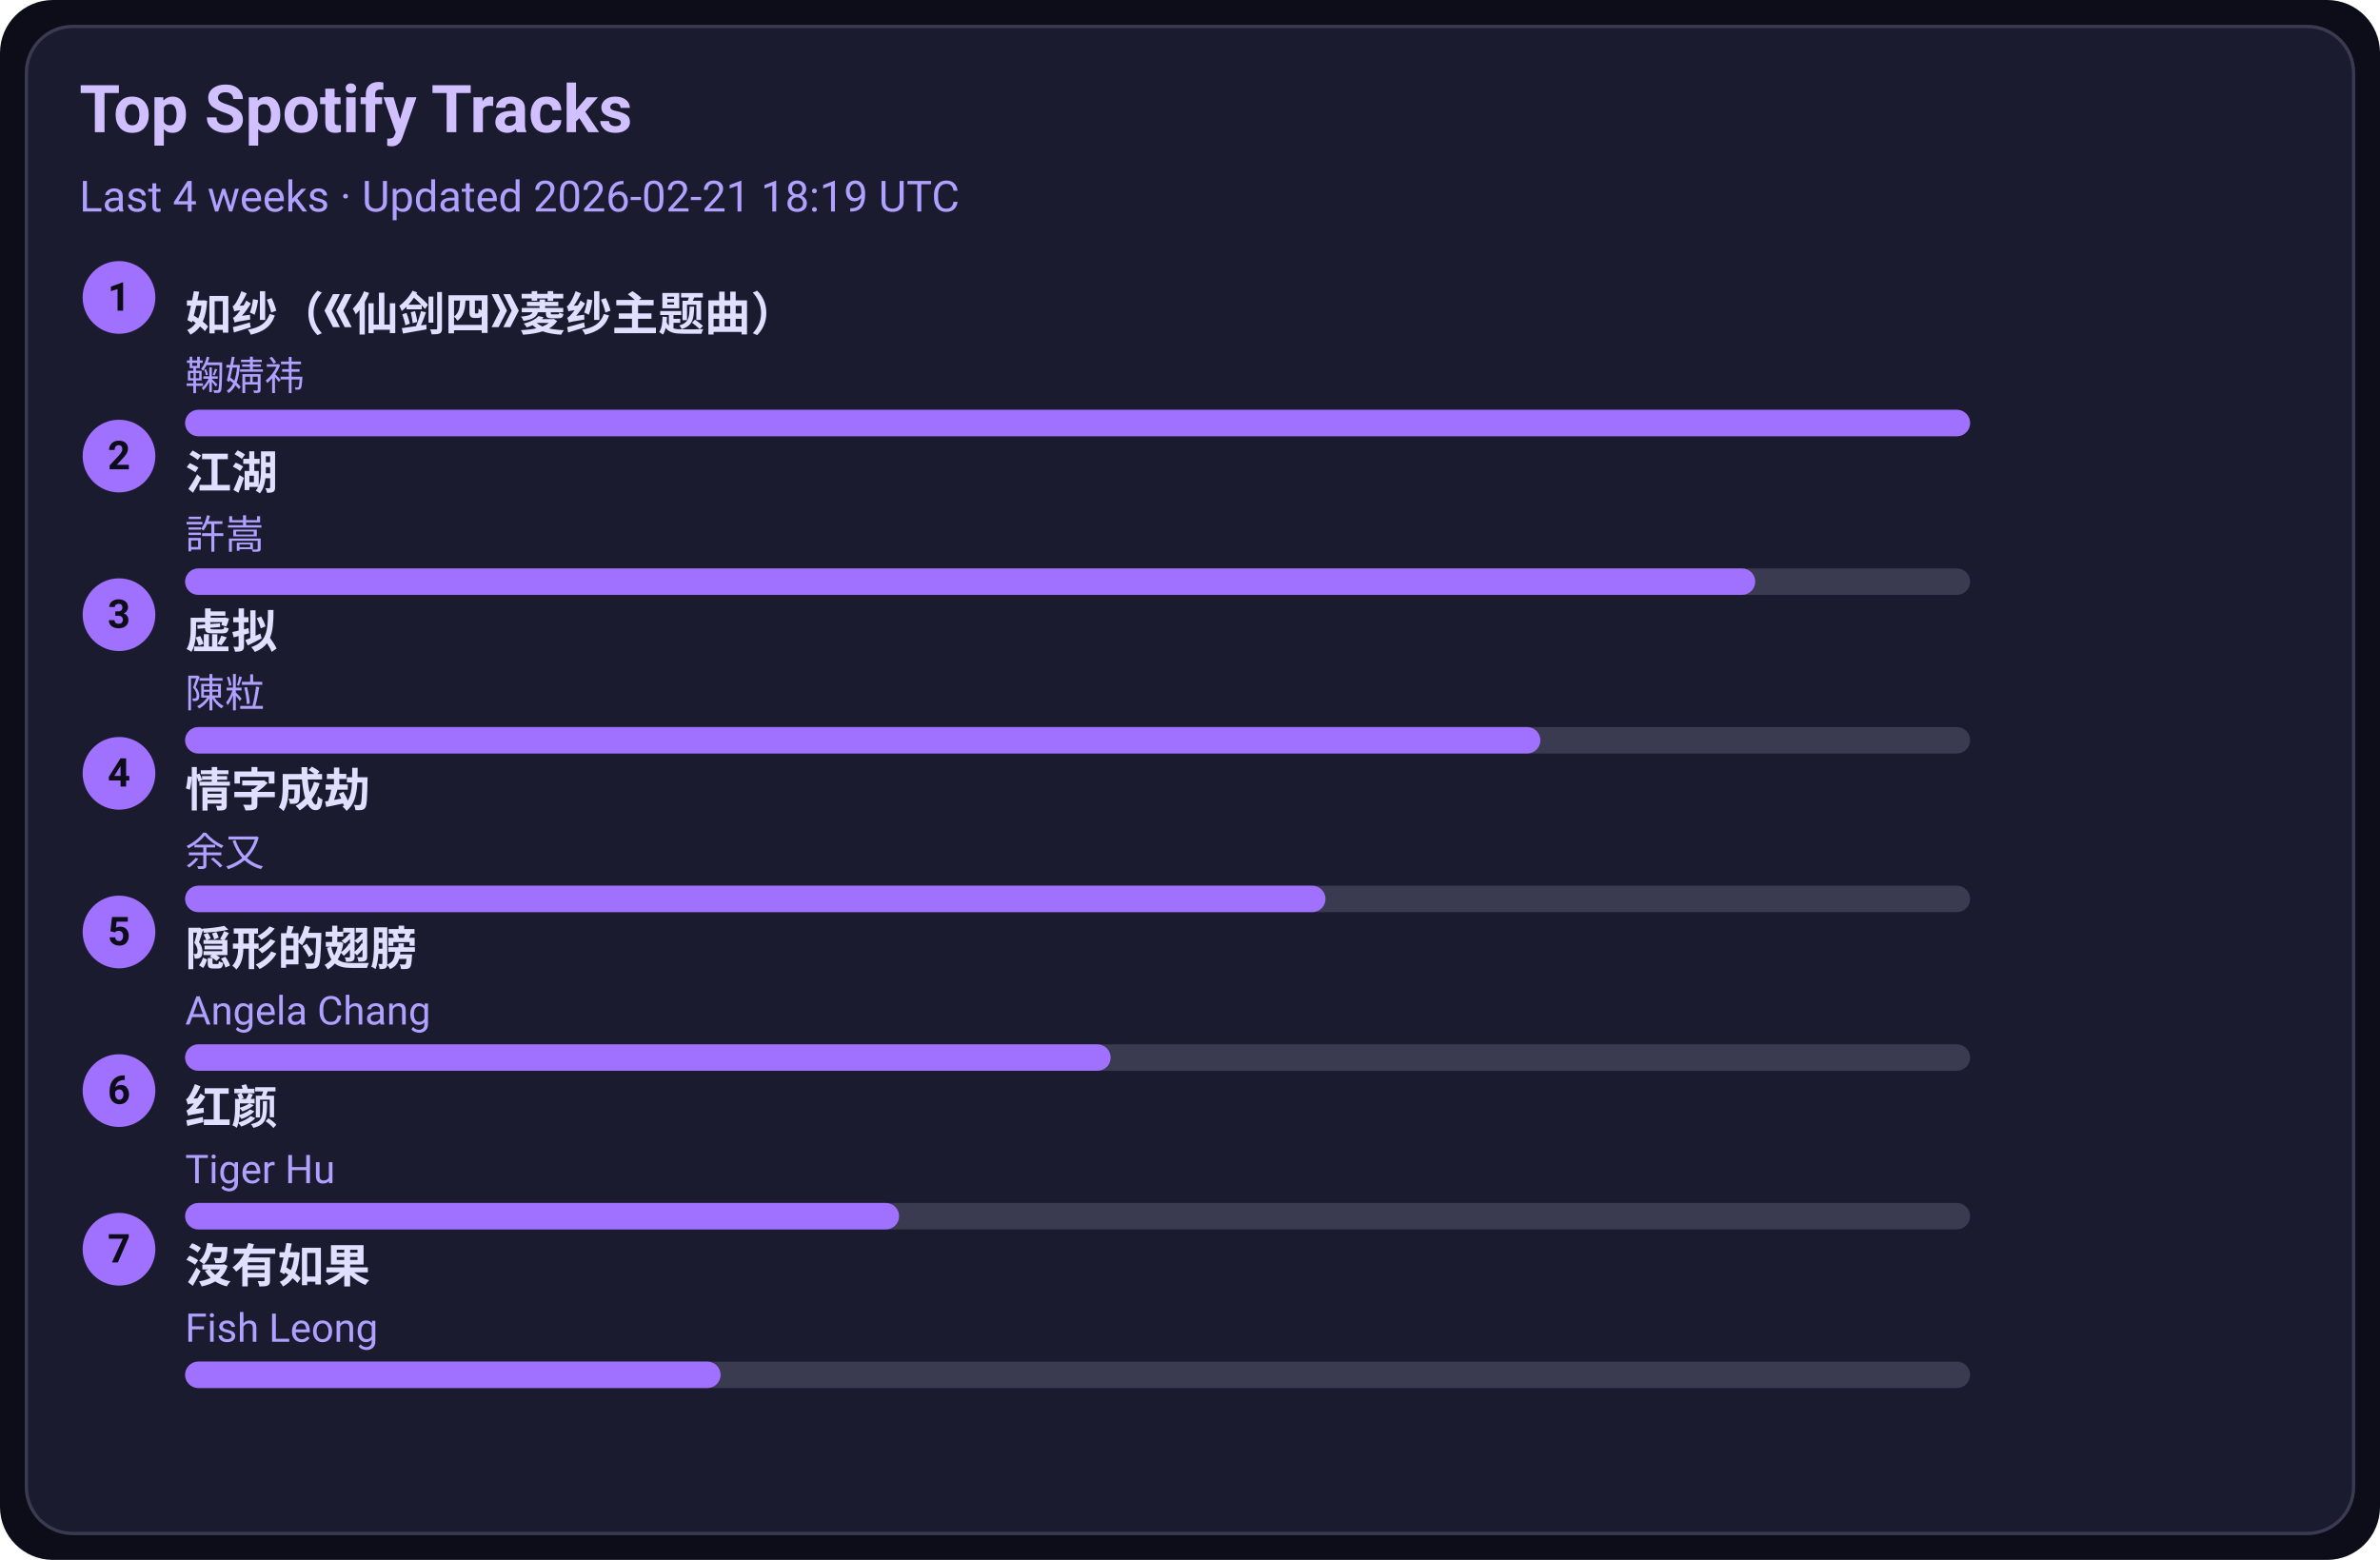
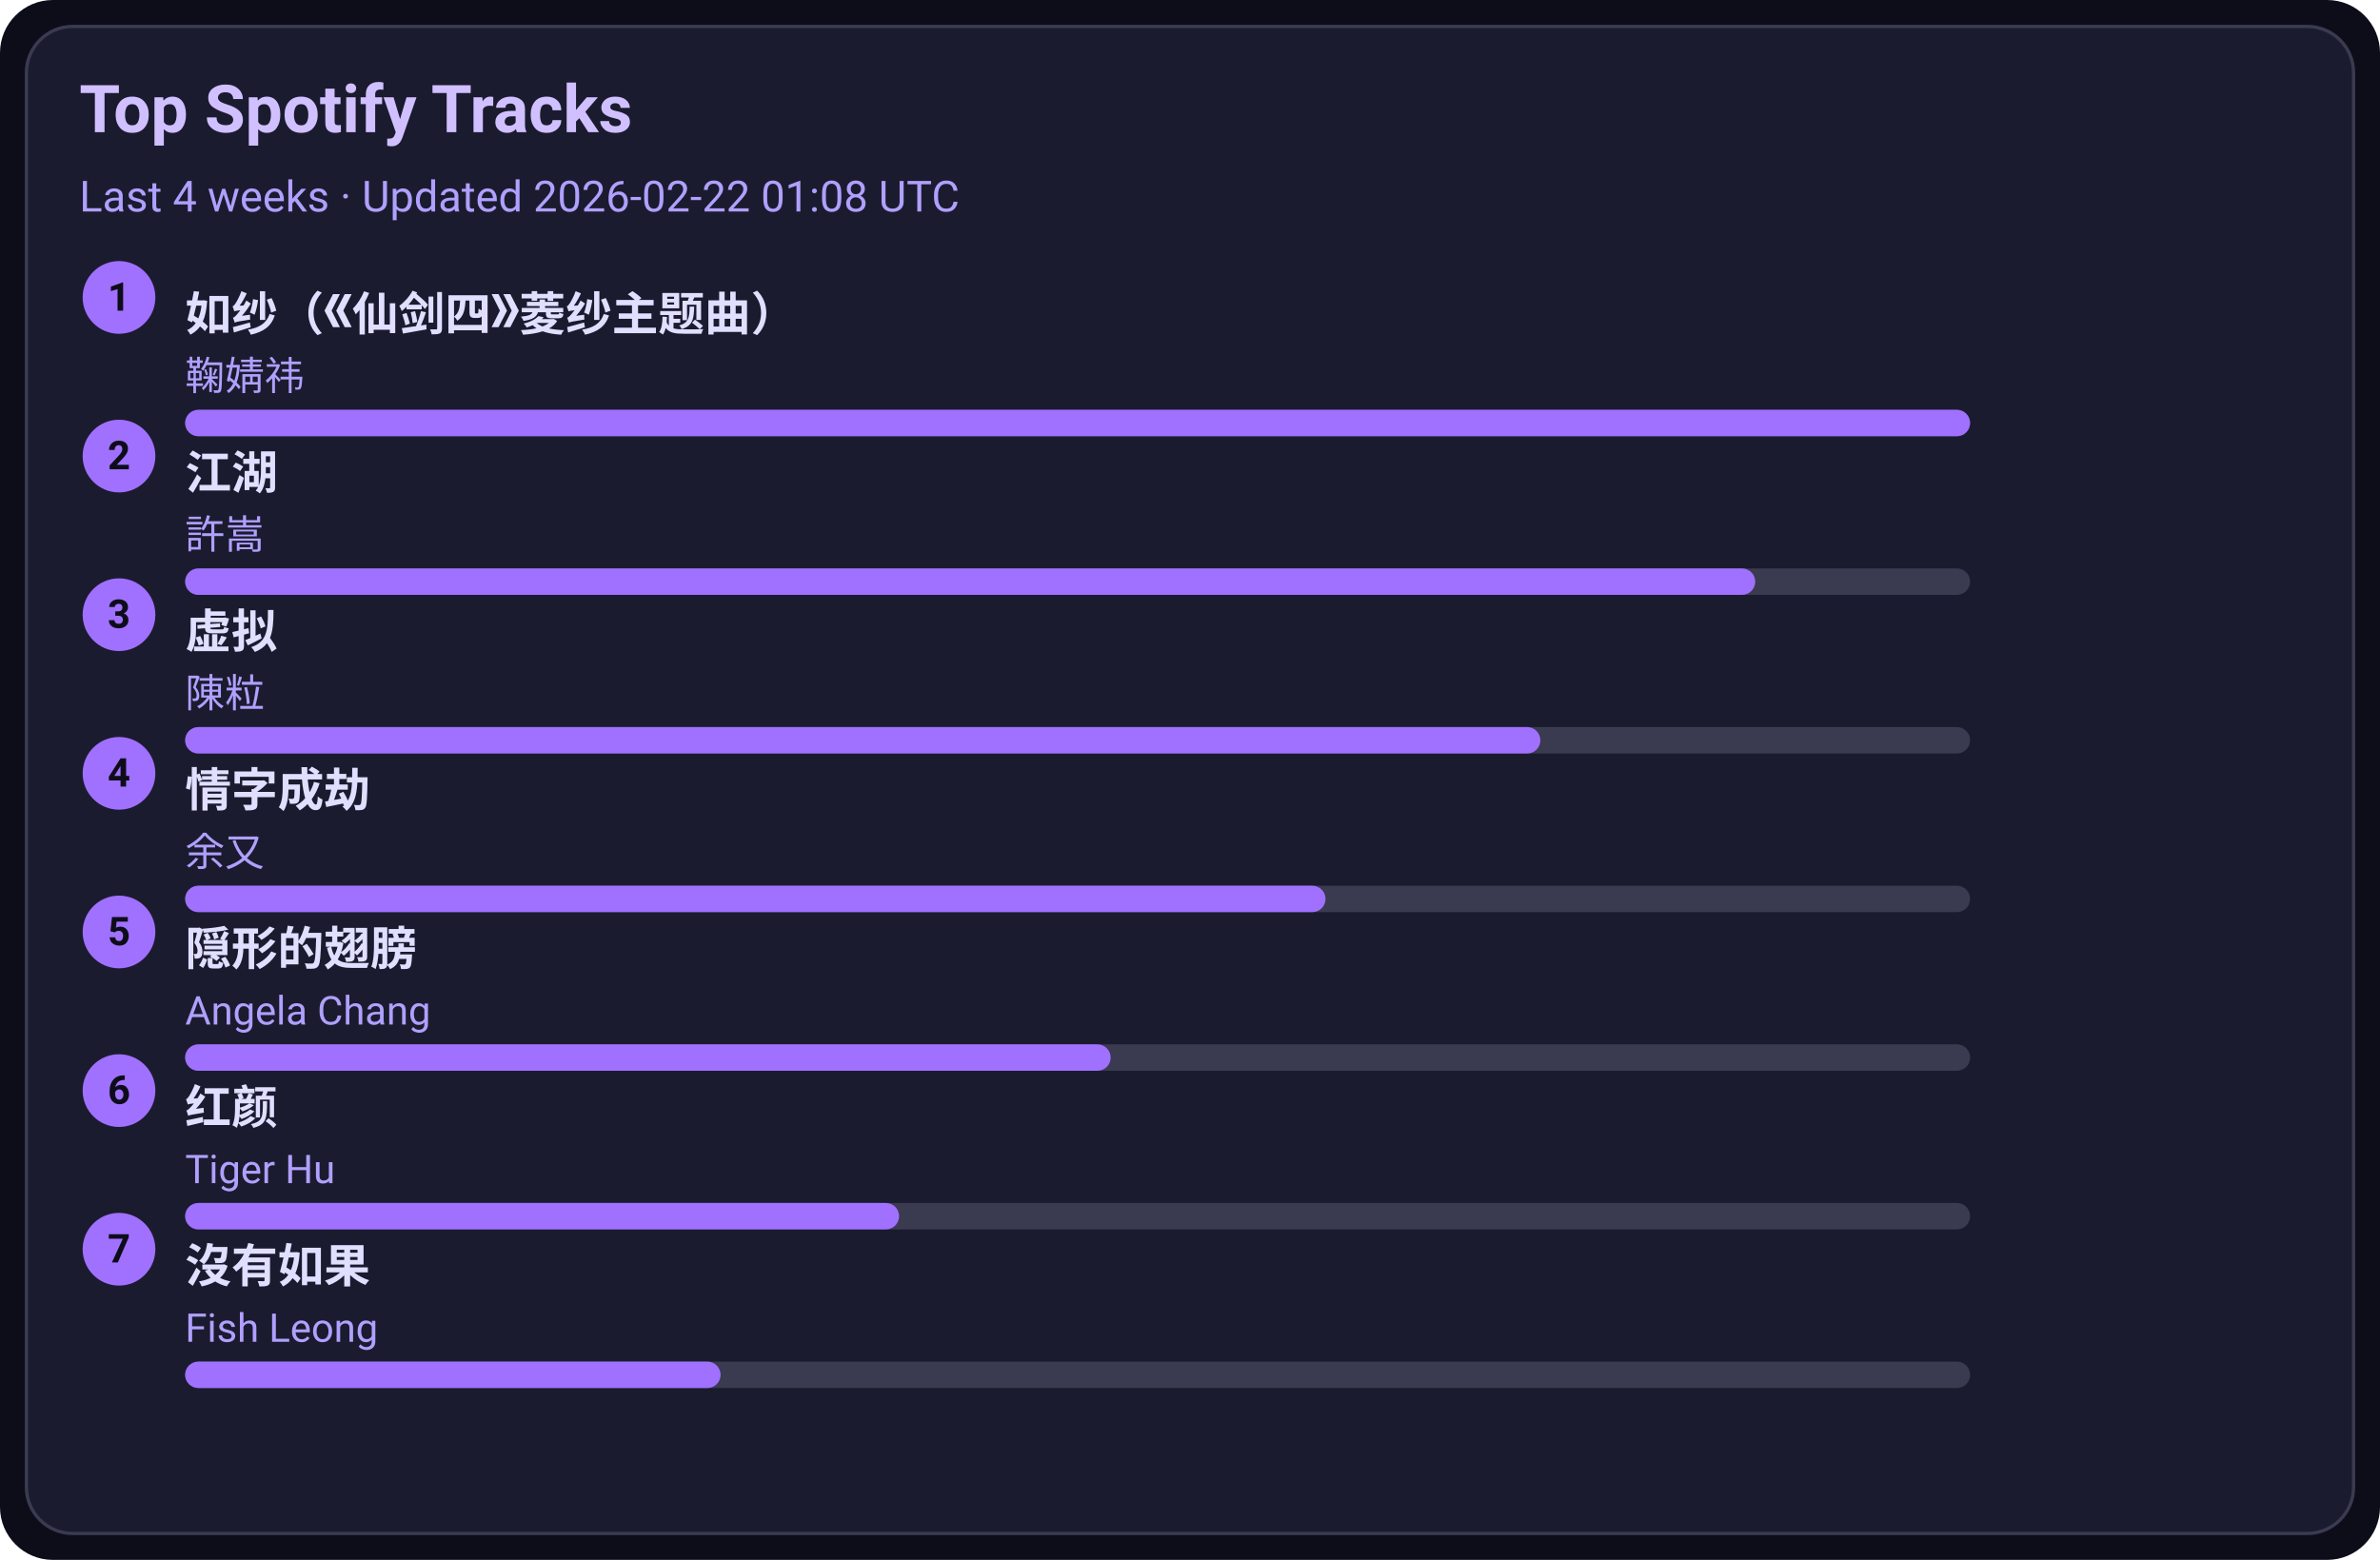
<svg xmlns="http://www.w3.org/2000/svg" width="720" height="472" viewBox="0 0 720 472">
  <style>text{font-family:-apple-system,BlinkMacSystemFont,Segoe UI,Roboto,Ubuntu,Helvetica Neue,Arial,Noto Sans,sans-serif}</style>
  <rect width="720" height="472" rx="16" fill="#0d0d1a" />
  <rect x="8" y="8" width="704" height="456" rx="14" fill="#1b1b2f" stroke="#3a3a50" />
  <text x="24" y="40" font-size="20" fill="#d0c0ff" font-weight="600">Top Spotify Tracks</text>
-   <text x="24" y="64" font-size="13" fill="#b0a0ff">Last 4 weeks · Updated 2026-02-21 18:19 UTC</text>
+   <text x="24" y="64" font-size="13" fill="#b0a0ff">Last 4 weeks · Updated 2026-02-22 01:08 UTC</text>
  <circle cx="36" cy="90" r="11" fill="#a070ff" />
  <text x="36" y="94" text-anchor="middle" font-size="12" fill="#0d0d1a" font-weight="700">1</text>
  <a href="https://open.spotify.com/track/69FUNgvEVkNbHq43lgvdme" target="_blank" rel="noopener noreferrer">
    <text x="56" y="100" font-size="14" fill="#e0dfff" font-weight="600">如纱（《仙剑四》菱纱主题曲）</text>
  </a>
  <text x="56" y="118" font-size="12" fill="#b0a0ff">鞠婧祎</text>
  <rect x="56" y="124" width="540" height="8" rx="4" fill="#3a3a50" />
  <rect x="56" y="124" width="540" height="8" rx="4" fill="#a070ff" />
  <circle cx="36" cy="138" r="11" fill="#a070ff" />
  <text x="36" y="142" text-anchor="middle" font-size="12" fill="#0d0d1a" font-weight="700">2</text>
  <a href="https://open.spotify.com/track/03PCdwqajii1xgp7WIozzC" target="_blank" rel="noopener noreferrer">
    <text x="56" y="148" font-size="14" fill="#e0dfff" font-weight="600">江湖</text>
  </a>
  <text x="56" y="166" font-size="12" fill="#b0a0ff">許嵩</text>
  <rect x="56" y="172" width="540" height="8" rx="4" fill="#3a3a50" />
  <rect x="56" y="172" width="475" height="8" rx="4" fill="#a070ff" />
  <circle cx="36" cy="186" r="11" fill="#a070ff" />
  <text x="36" y="190" text-anchor="middle" font-size="12" fill="#0d0d1a" font-weight="700">3</text>
  <a href="https://open.spotify.com/track/5l9sg05BhpfsdLfRvjGsAf" target="_blank" rel="noopener noreferrer">
    <text x="56" y="196" font-size="14" fill="#e0dfff" font-weight="600">虚拟</text>
  </a>
  <text x="56" y="214" font-size="12" fill="#b0a0ff">陳粒</text>
  <rect x="56" y="220" width="540" height="8" rx="4" fill="#3a3a50" />
  <rect x="56" y="220" width="410" height="8" rx="4" fill="#a070ff" />
  <circle cx="36" cy="234" r="11" fill="#a070ff" />
  <text x="36" y="238" text-anchor="middle" font-size="12" fill="#0d0d1a" font-weight="700">4</text>
  <a href="https://open.spotify.com/track/6PLof7Z5mvbp9im83J4m3m" target="_blank" rel="noopener noreferrer">
    <text x="56" y="244" font-size="14" fill="#e0dfff" font-weight="600">情字成劫</text>
  </a>
  <text x="56" y="262" font-size="12" fill="#b0a0ff">余又</text>
  <rect x="56" y="268" width="540" height="8" rx="4" fill="#3a3a50" />
  <rect x="56" y="268" width="345" height="8" rx="4" fill="#a070ff" />
  <circle cx="36" cy="282" r="11" fill="#a070ff" />
  <text x="36" y="286" text-anchor="middle" font-size="12" fill="#0d0d1a" font-weight="700">5</text>
  <a href="https://open.spotify.com/track/6Tv5ukQ3xK8WHxJgWMM6vM" target="_blank" rel="noopener noreferrer">
    <text x="56" y="292" font-size="14" fill="#e0dfff" font-weight="600">隠形的翅膀</text>
  </a>
  <text x="56" y="310" font-size="12" fill="#b0a0ff">Angela Chang</text>
  <rect x="56" y="316" width="540" height="8" rx="4" fill="#3a3a50" />
  <rect x="56" y="316" width="280" height="8" rx="4" fill="#a070ff" />
  <circle cx="36" cy="330" r="11" fill="#a070ff" />
  <text x="36" y="334" text-anchor="middle" font-size="12" fill="#0d0d1a" font-weight="700">6</text>
  <a href="https://open.spotify.com/track/6Q7OE4tvrUOIvIDY2EC5Im" target="_blank" rel="noopener noreferrer">
    <text x="56" y="340" font-size="14" fill="#e0dfff" font-weight="600">红颜</text>
  </a>
  <text x="56" y="358" font-size="12" fill="#b0a0ff">Tiger Hu</text>
  <rect x="56" y="364" width="540" height="8" rx="4" fill="#3a3a50" />
  <rect x="56" y="364" width="216" height="8" rx="4" fill="#a070ff" />
  <circle cx="36" cy="378" r="11" fill="#a070ff" />
  <text x="36" y="382" text-anchor="middle" font-size="12" fill="#0d0d1a" font-weight="700">7</text>
  <a href="https://open.spotify.com/track/1G9MmoUjo5nC5lB7paaG0l" target="_blank" rel="noopener noreferrer">
    <text x="56" y="388" font-size="14" fill="#e0dfff" font-weight="600">沒有如果</text>
  </a>
  <text x="56" y="406" font-size="12" fill="#b0a0ff">Fish Leong</text>
  <rect x="56" y="412" width="540" height="8" rx="4" fill="#3a3a50" />
  <rect x="56" y="412" width="162" height="8" rx="4" fill="#a070ff" />
</svg>
